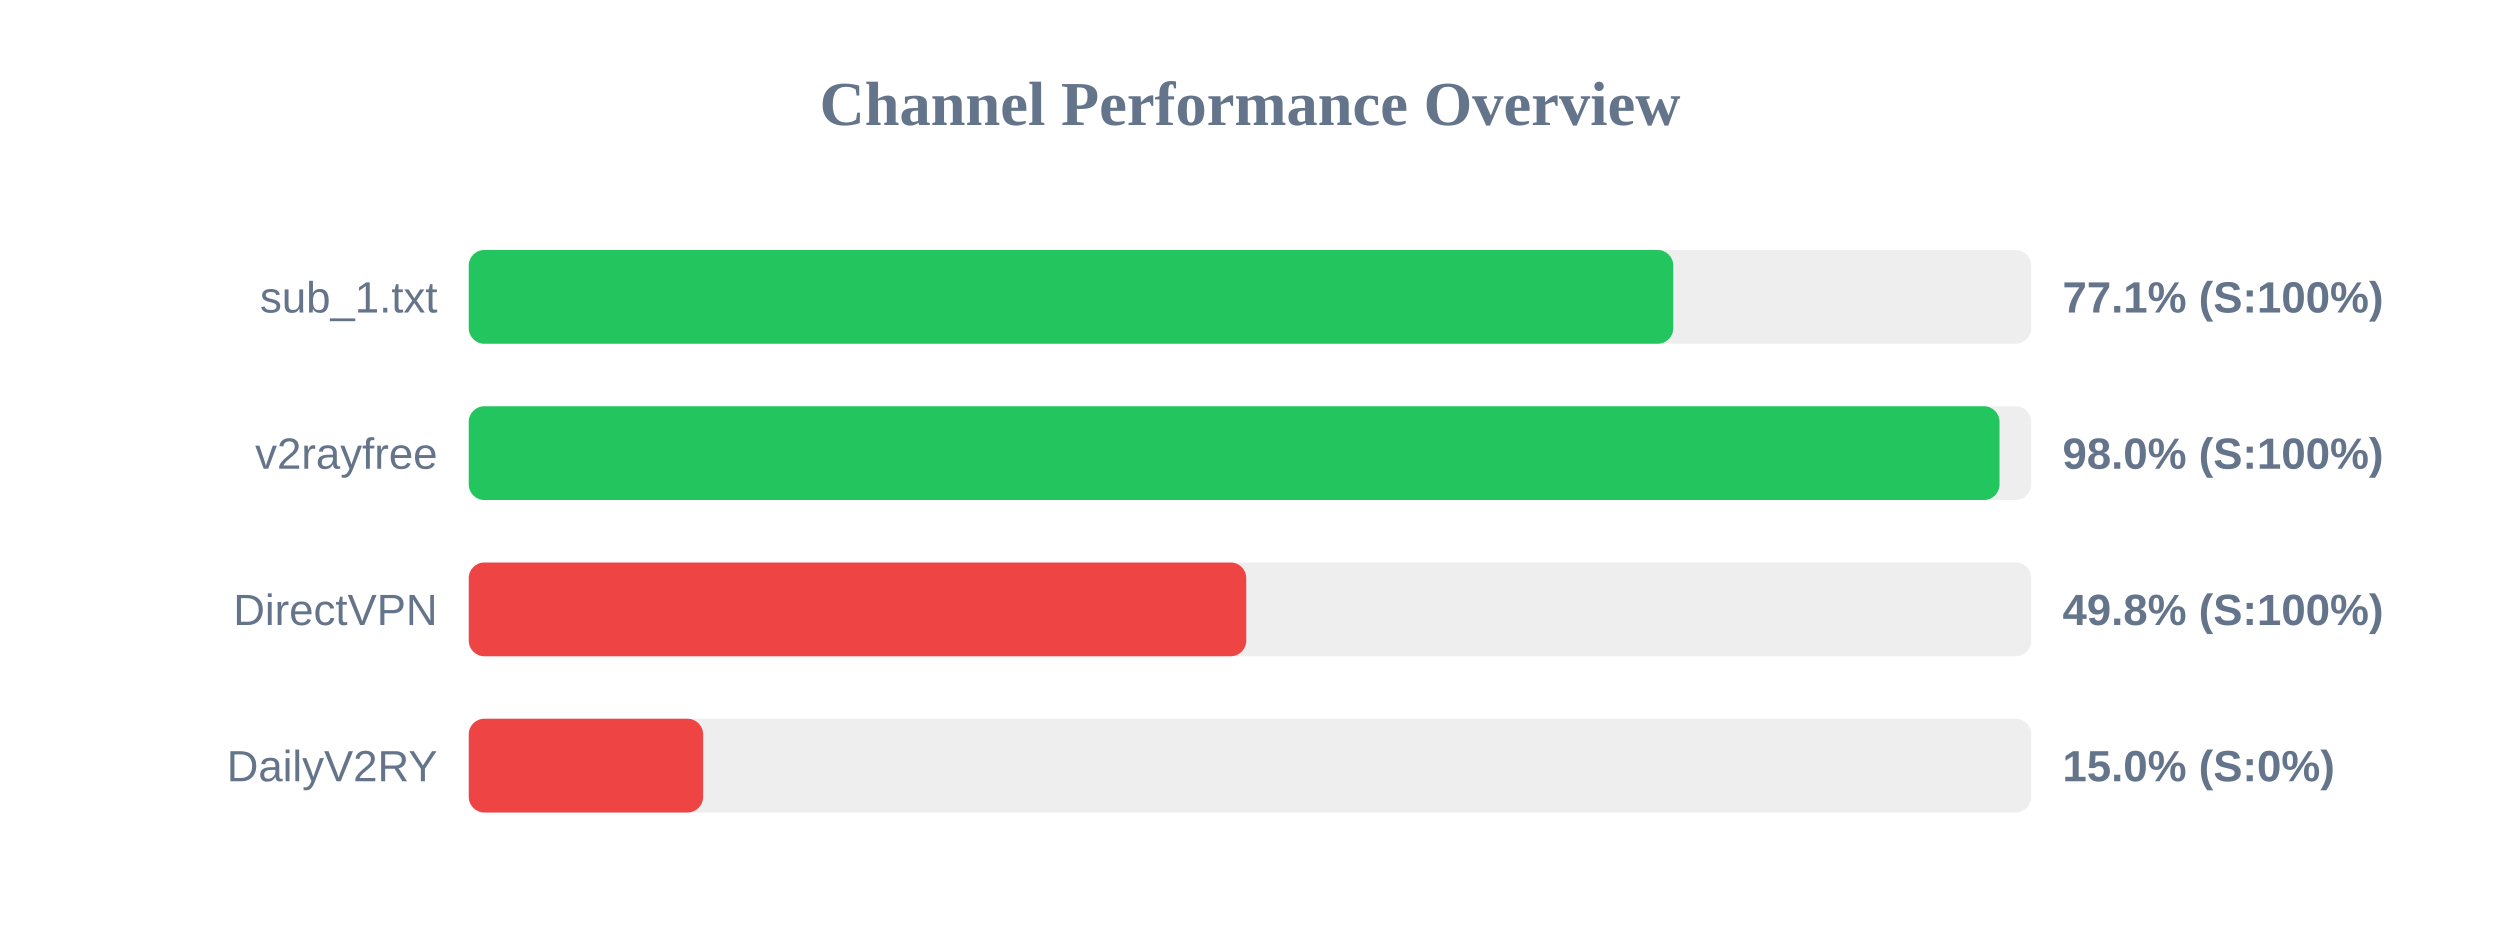
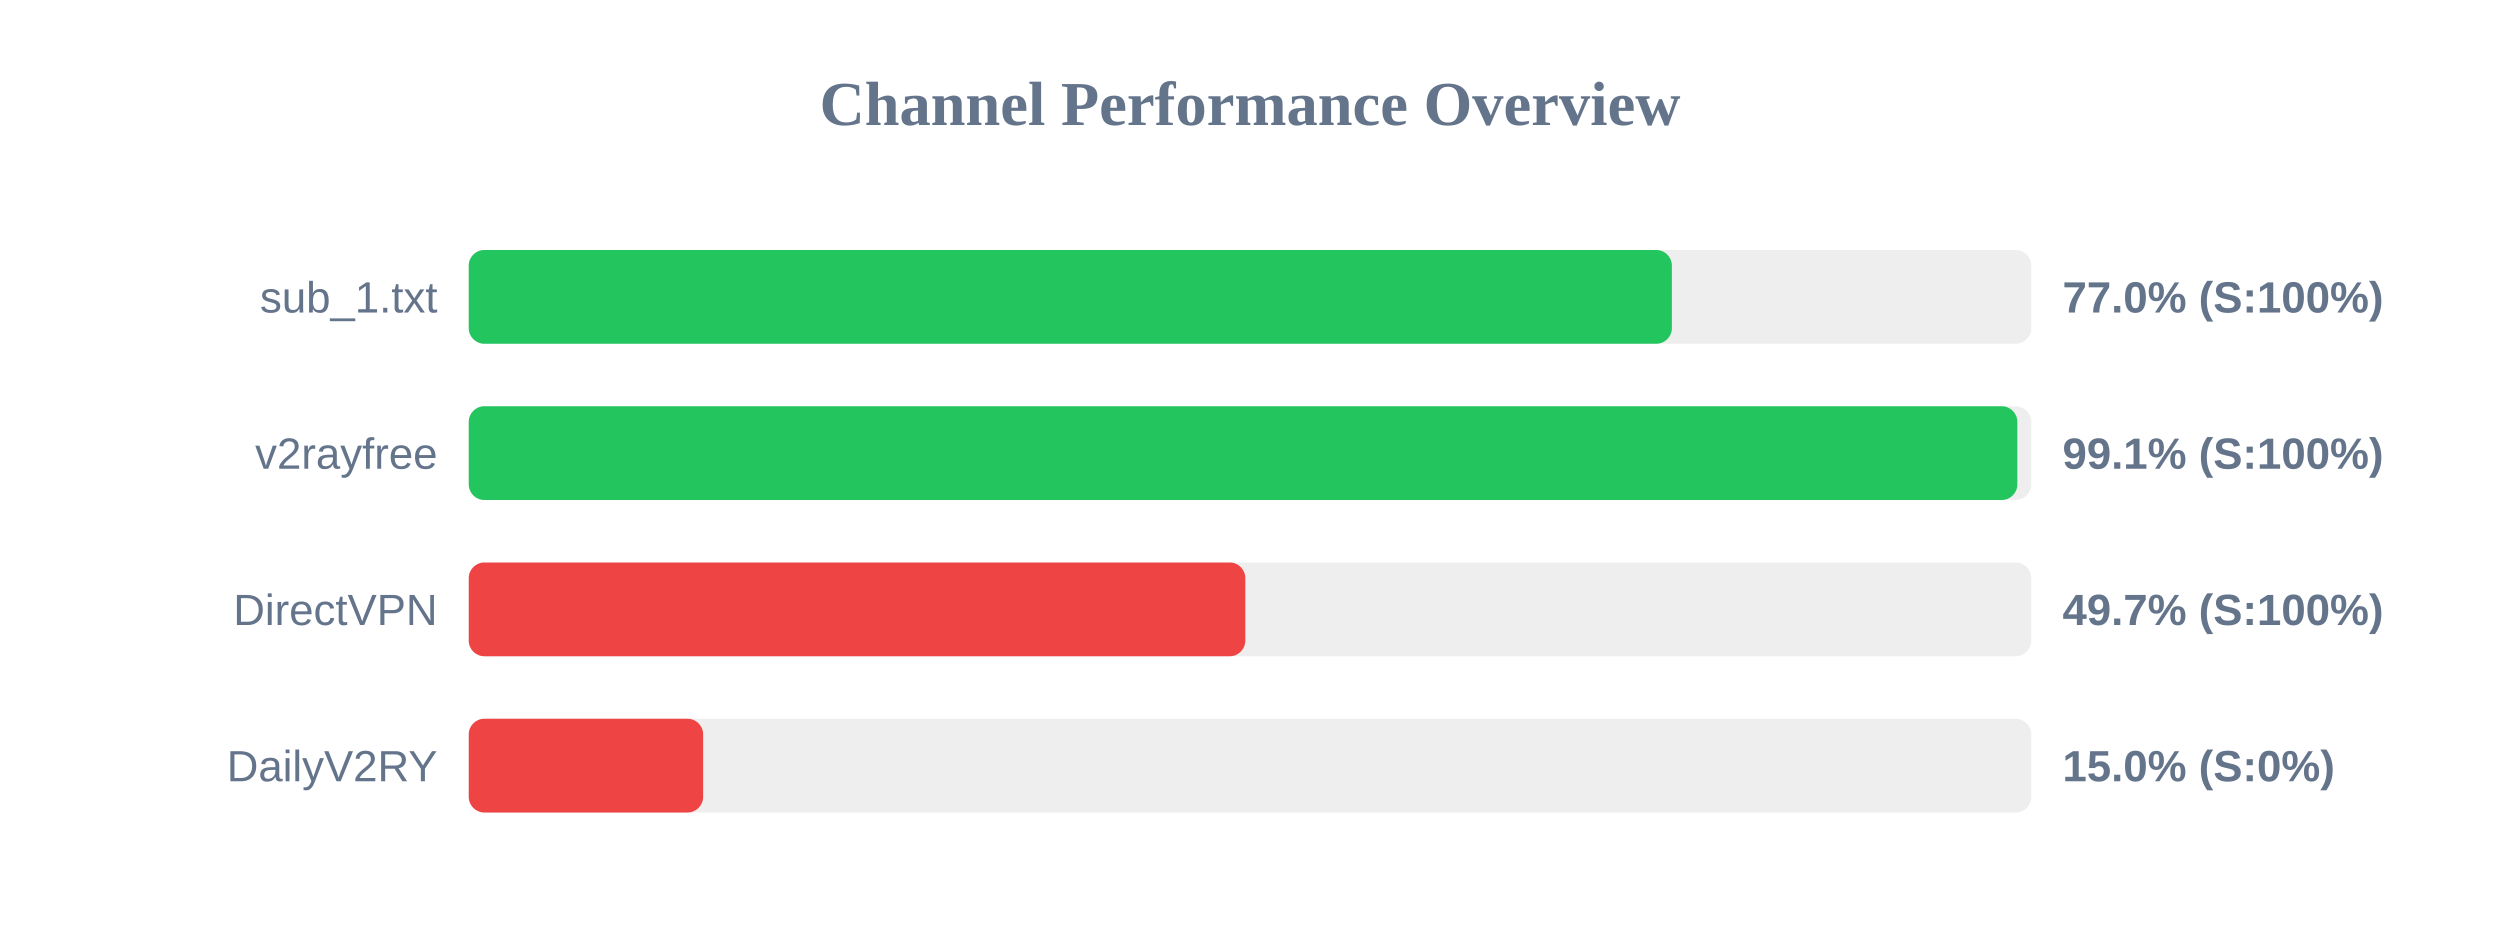
<svg xmlns="http://www.w3.org/2000/svg" width="800" height="300" version="1.1">
  <style>
        .row { font: 14px Arial; fill: #64748b; }
        .score { font: bold 14px Arial; fill: #64748b; }
    </style>
  <text x="400" y="40" text-anchor="middle" font-size="20px" font-weight="bold" fill="#64748b">Channel Performance Overview</text>
  <rect x="150" y="80" width="500" height="30" fill="#eee" rx="5" />
-   <rect x="150" y="80" width="385.45" height="30" fill="#22c55e" rx="5" />
+   <rect x="150" y="80" width="385.0" height="30" fill="#22c55e" rx="5" />
  <text x="140" y="100" text-anchor="end" class="row">sub_1.txt</text>
-   <text x="660" y="100" text-anchor="start" class="score">77.1% (S:100%)</text>
+   <text x="660" y="100" text-anchor="start" class="score">77.0% (S:100%)</text>
  <rect x="150" y="130" width="500" height="30" fill="#eee" rx="5" />
-   <rect x="150" y="130" width="489.85" height="30" fill="#22c55e" rx="5" />
+   <rect x="150" y="130" width="495.55" height="30" fill="#22c55e" rx="5" />
  <text x="140" y="150" text-anchor="end" class="row">v2rayfree</text>
-   <text x="660" y="150" text-anchor="start" class="score">98.0% (S:100%)</text>
+   <text x="660" y="150" text-anchor="start" class="score">99.1% (S:100%)</text>
  <rect x="150" y="180" width="500" height="30" fill="#eee" rx="5" />
-   <rect x="150" y="180" width="248.8" height="30" fill="#ef4444" rx="5" />
+   <rect x="150" y="180" width="248.5" height="30" fill="#ef4444" rx="5" />
  <text x="140" y="200" text-anchor="end" class="row">DirectVPN</text>
-   <text x="660" y="200" text-anchor="start" class="score">49.8% (S:100%)</text>
+   <text x="660" y="200" text-anchor="start" class="score">49.7% (S:100%)</text>
  <rect x="150" y="230" width="500" height="30" fill="#eee" rx="5" />
  <rect x="150" y="230" width="75.0" height="30" fill="#ef4444" rx="5" />
  <text x="140" y="250" text-anchor="end" class="row">DailyV2RY</text>
  <text x="660" y="250" text-anchor="start" class="score">15.0% (S:0%)</text>
</svg>
